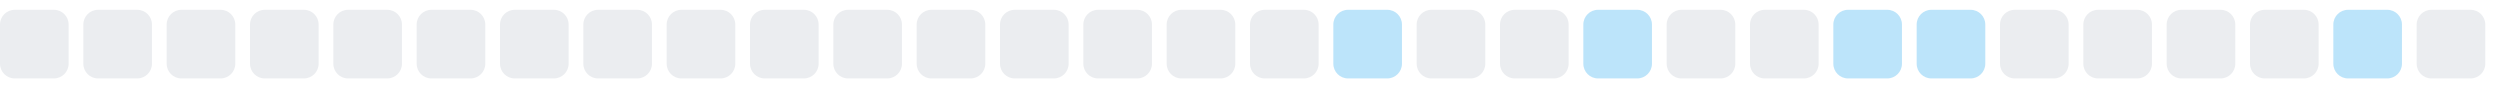
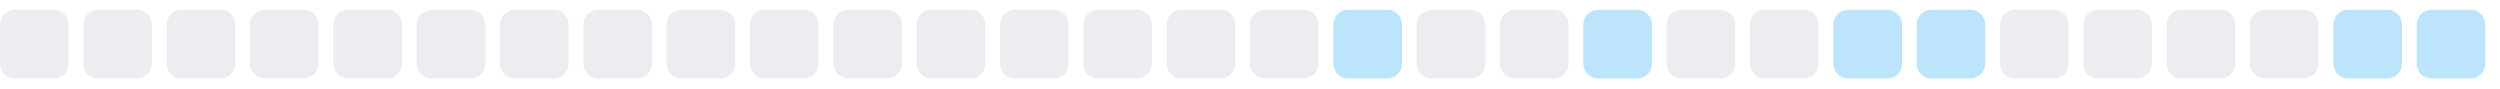
<svg xmlns="http://www.w3.org/2000/svg" width="255" height="9">
  <style>
        .level0 { fill: #ebedf0; }
        .level1 { fill: #bce4fa; }
        .level2 { fill: #75c7f7; }
        .level3 { fill: #30a9f2; }
        .level4 { fill: #008ee6; }
        @media (prefers-color-scheme: dark) {
          .level0 { fill: #161b22; }
          .level1 { fill: #0b3b5c; }
          .level2 { fill: #0a6299; }
          .level3 { fill: #008ee6; }
          .level4 { fill: #5bc4ff; }
        }
      </style>
  <rect x="0.0" y="1" width="7" height="7" rx="1.5" ry="1.5" class="level0" />
  <rect x="8.5" y="1" width="7" height="7" rx="1.5" ry="1.5" class="level0" />
  <rect x="17.0" y="1" width="7" height="7" rx="1.5" ry="1.5" class="level0" />
  <rect x="25.5" y="1" width="7" height="7" rx="1.5" ry="1.5" class="level0" />
  <rect x="34.0" y="1" width="7" height="7" rx="1.5" ry="1.5" class="level0" />
  <rect x="42.5" y="1" width="7" height="7" rx="1.5" ry="1.5" class="level0" />
  <rect x="51.0" y="1" width="7" height="7" rx="1.5" ry="1.5" class="level0" />
  <rect x="59.5" y="1" width="7" height="7" rx="1.5" ry="1.5" class="level0" />
  <rect x="68.0" y="1" width="7" height="7" rx="1.5" ry="1.5" class="level0" />
  <rect x="76.5" y="1" width="7" height="7" rx="1.5" ry="1.5" class="level0" />
  <rect x="85.0" y="1" width="7" height="7" rx="1.5" ry="1.5" class="level0" />
  <rect x="93.5" y="1" width="7" height="7" rx="1.5" ry="1.5" class="level0" />
  <rect x="102.0" y="1" width="7" height="7" rx="1.5" ry="1.5" class="level0" />
  <rect x="110.5" y="1" width="7" height="7" rx="1.5" ry="1.5" class="level0" />
  <rect x="119.0" y="1" width="7" height="7" rx="1.5" ry="1.5" class="level0" />
  <rect x="127.5" y="1" width="7" height="7" rx="1.5" ry="1.5" class="level0" />
  <rect x="136.0" y="1" width="7" height="7" rx="1.5" ry="1.5" class="level1" />
  <rect x="144.5" y="1" width="7" height="7" rx="1.5" ry="1.5" class="level0" />
  <rect x="153.0" y="1" width="7" height="7" rx="1.5" ry="1.5" class="level0" />
  <rect x="161.5" y="1" width="7" height="7" rx="1.5" ry="1.5" class="level1" />
  <rect x="170.0" y="1" width="7" height="7" rx="1.5" ry="1.5" class="level0" />
  <rect x="178.5" y="1" width="7" height="7" rx="1.5" ry="1.5" class="level0" />
  <rect x="187.0" y="1" width="7" height="7" rx="1.5" ry="1.5" class="level1" />
  <rect x="195.5" y="1" width="7" height="7" rx="1.5" ry="1.5" class="level1" />
  <rect x="204.0" y="1" width="7" height="7" rx="1.5" ry="1.5" class="level0" />
  <rect x="212.5" y="1" width="7" height="7" rx="1.5" ry="1.5" class="level0" />
  <rect x="221.0" y="1" width="7" height="7" rx="1.5" ry="1.5" class="level0" />
  <rect x="229.5" y="1" width="7" height="7" rx="1.5" ry="1.5" class="level0" />
  <rect x="238.0" y="1" width="7" height="7" rx="1.5" ry="1.5" class="level1" />
-   <rect x="246.5" y="1" width="7" height="7" rx="1.5" ry="1.5" class="level0" />
+   <rect x="246.5" y="1" width="7" height="7" rx="1.5" ry="1.5" class="level1" />
</svg>
